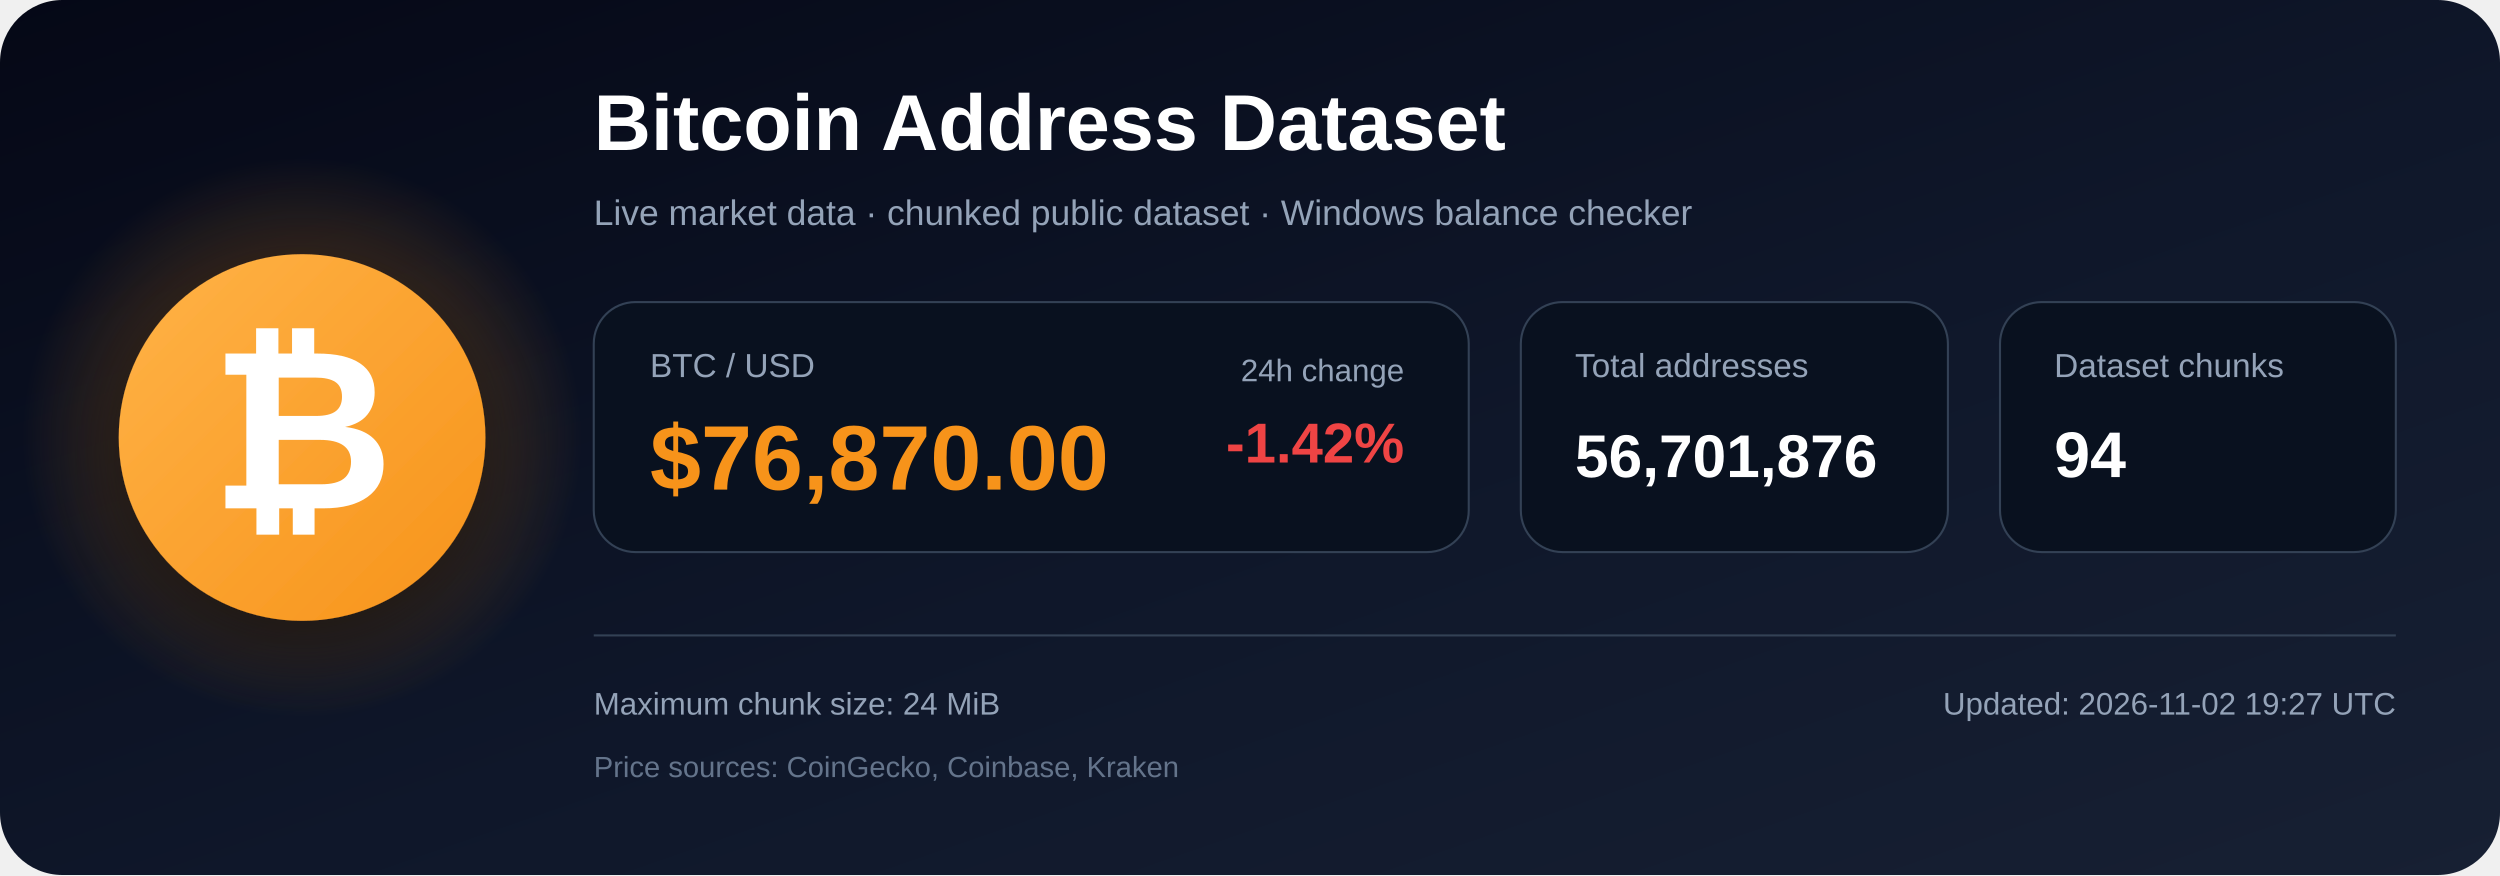
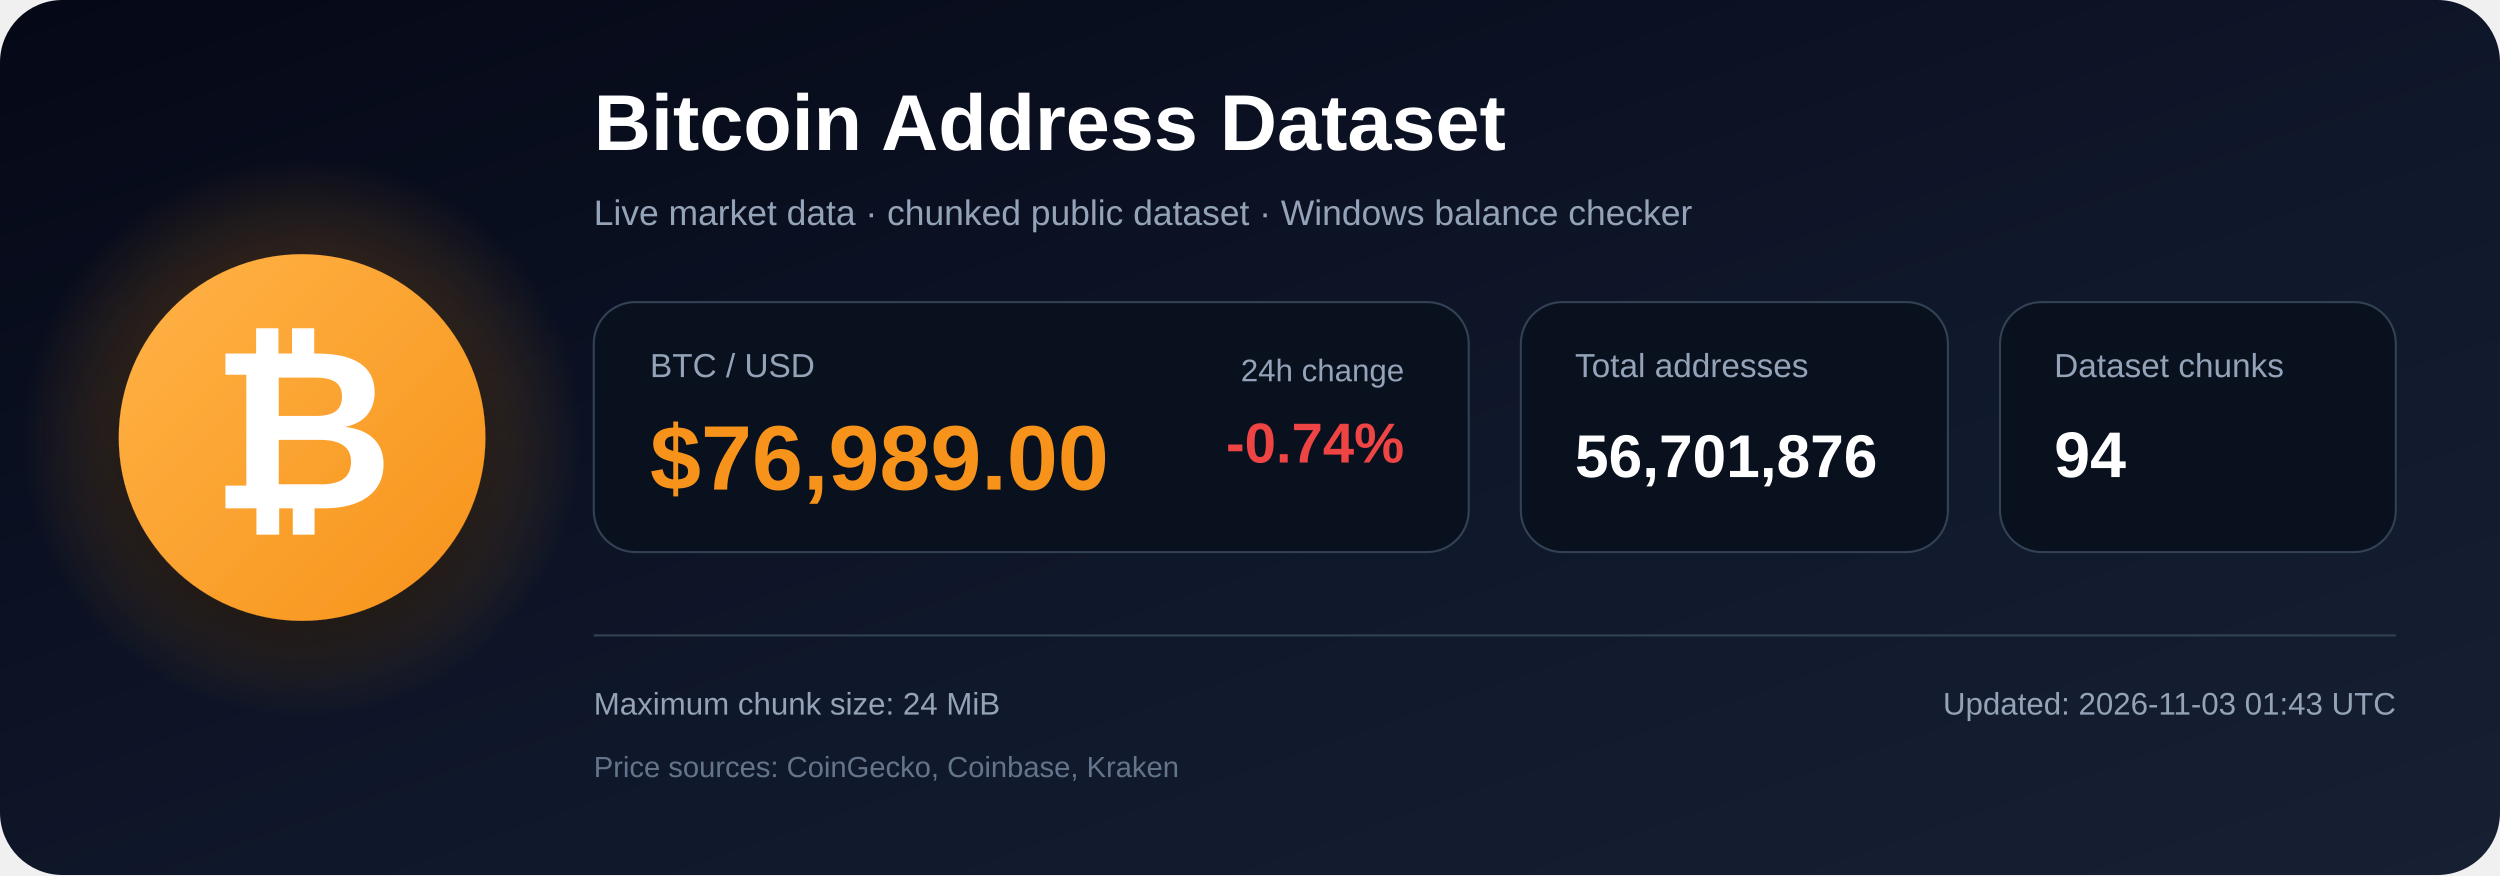
<svg xmlns="http://www.w3.org/2000/svg" width="1200" height="420" viewBox="0 0 1200 420" role="img" aria-labelledby="title description">
  <defs>
    <linearGradient id="bg" x1="0" y1="0" x2="1" y2="1">
      <stop offset="0%" stop-color="#050816" />
      <stop offset="55%" stop-color="#0f172a" />
      <stop offset="100%" stop-color="#172033" />
    </linearGradient>
    <radialGradient id="glow">
      <stop offset="0%" stop-color="#f7931a" stop-opacity=".48" />
      <stop offset="100%" stop-color="#f7931a" stop-opacity="0" />
    </radialGradient>
    <linearGradient id="orange" x1="0" y1="0" x2="1" y2="1">
      <stop offset="0%" stop-color="#ffb347" />
      <stop offset="100%" stop-color="#f7931a" />
    </linearGradient>
    <filter id="shadow" x="-40%" y="-40%" width="180%" height="180%">
      <feDropShadow dx="0" dy="12" stdDeviation="18" flood-color="#000000" flood-opacity=".50" />
    </filter>
  </defs>
  <rect width="1200" height="420" rx="30" fill="url(#bg)" />
  <circle cx="145" cy="210" r="135" fill="url(#glow)" />
  <circle cx="145" cy="210" r="88" fill="url(#orange)" filter="url(#shadow)" />
  <text x="145" y="244" text-anchor="middle" font-family="Arial, Helvetica, sans-serif" font-size="108" font-weight="700" fill="#ffffff">₿</text>
  <text x="285" y="72" font-family="Arial, Helvetica, sans-serif" font-size="38" font-weight="700" fill="#ffffff">
    Bitcoin Address Dataset
  </text>
  <text x="285" y="108" font-family="Arial, Helvetica, sans-serif" font-size="17" fill="#94a3b8">
    Live market data · chunked public dataset · Windows balance checker
  </text>
  <rect x="285" y="145" width="420" height="120" rx="20" fill="#09111f" stroke="#334155" />
  <text x="312" y="181" font-family="Arial, Helvetica, sans-serif" font-size="16" fill="#94a3b8">BTC / USD</text>
-   <text x="312" y="235" font-family="Arial, Helvetica, sans-serif" font-size="44" font-weight="700" fill="#f7931a">$76,870.00</text>
+   <text x="312" y="235" font-family="Arial, Helvetica, sans-serif" font-size="44" font-weight="700" fill="#f7931a">$76,989.00</text>
  <text x="674" y="183" text-anchor="end" font-family="Arial, Helvetica, sans-serif" font-size="15" fill="#94a3b8">24h change</text>
-   <text x="674" y="222" text-anchor="end" font-family="Arial, Helvetica, sans-serif" font-size="27" font-weight="700" fill="#ef4444">-1.42%</text>
+   <text x="674" y="222" text-anchor="end" font-family="Arial, Helvetica, sans-serif" font-size="27" font-weight="700" fill="#ef4444">-0.74%</text>
  <rect x="730" y="145" width="205" height="120" rx="20" fill="#09111f" stroke="#334155" />
  <text x="756" y="181" font-family="Arial, Helvetica, sans-serif" font-size="16" fill="#94a3b8">Total addresses</text>
  <text x="756" y="229" font-family="Arial, Helvetica, sans-serif" font-size="29" font-weight="700" fill="#ffffff">56,701,876</text>
  <rect x="960" y="145" width="190" height="120" rx="20" fill="#09111f" stroke="#334155" />
  <text x="986" y="181" font-family="Arial, Helvetica, sans-serif" font-size="16" fill="#94a3b8">Dataset chunks</text>
  <text x="986" y="229" font-family="Arial, Helvetica, sans-serif" font-size="31" font-weight="700" fill="#ffffff">94</text>
  <line x1="285" y1="305" x2="1150" y2="305" stroke="#334155" stroke-width="1" />
  <text x="285" y="343" font-family="Arial, Helvetica, sans-serif" font-size="15" fill="#94a3b8">
    Maximum chunk size: 24 MiB
  </text>
  <text x="285" y="373" font-family="Arial, Helvetica, sans-serif" font-size="14" fill="#64748b">
    Price sources: CoinGecko, Coinbase, Kraken
  </text>
  <text x="1150" y="343" text-anchor="end" font-family="Arial, Helvetica, sans-serif" font-size="15" fill="#94a3b8">
-     Updated: 2026-11-02 19:27 UTC
+     Updated: 2026-11-03 01:43 UTC
  </text>
</svg>
